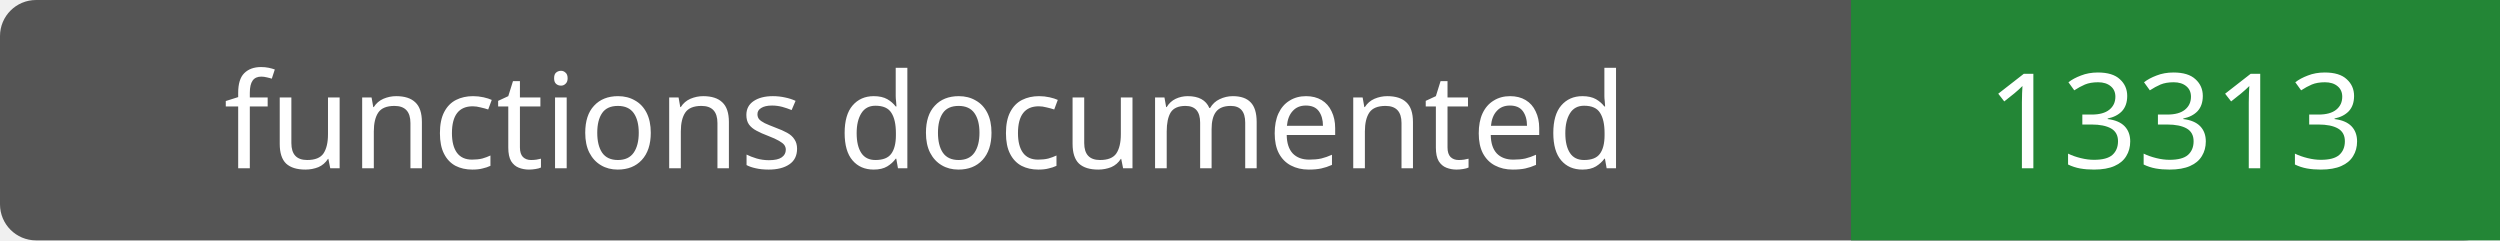
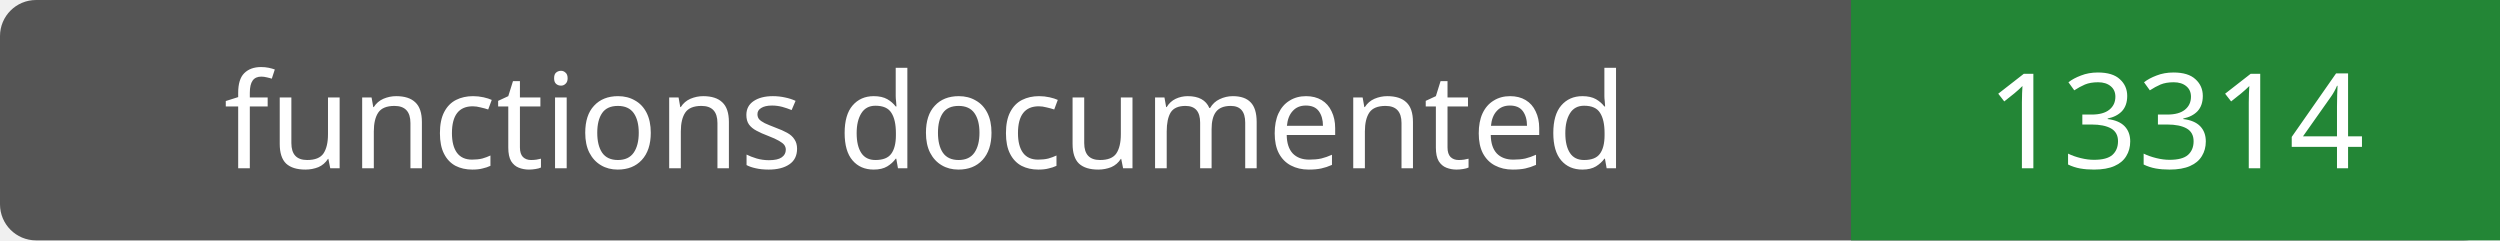
- <svg xmlns="http://www.w3.org/2000/svg" width="208" height="20" role="img" aria-label="functions documented: 13313">
+ <svg xmlns="http://www.w3.org/2000/svg" width="208" height="20" role="img" aria-label="functions documented: 13314">
  <rect width="208" height="20" rx="3" fill="#555" />
  <path fill="#238636" d="M154 0h54v20H154z" />
  <g fill="#fff" text-anchor="middle" font-family="Verdana,sans-serif" font-size="11">
    <text x="77.0" y="14">functions documented</text>
-     <text x="181.0" y="14">13313</text>
+     <text x="181.0" y="14">13314</text>
  </g>
</svg>
